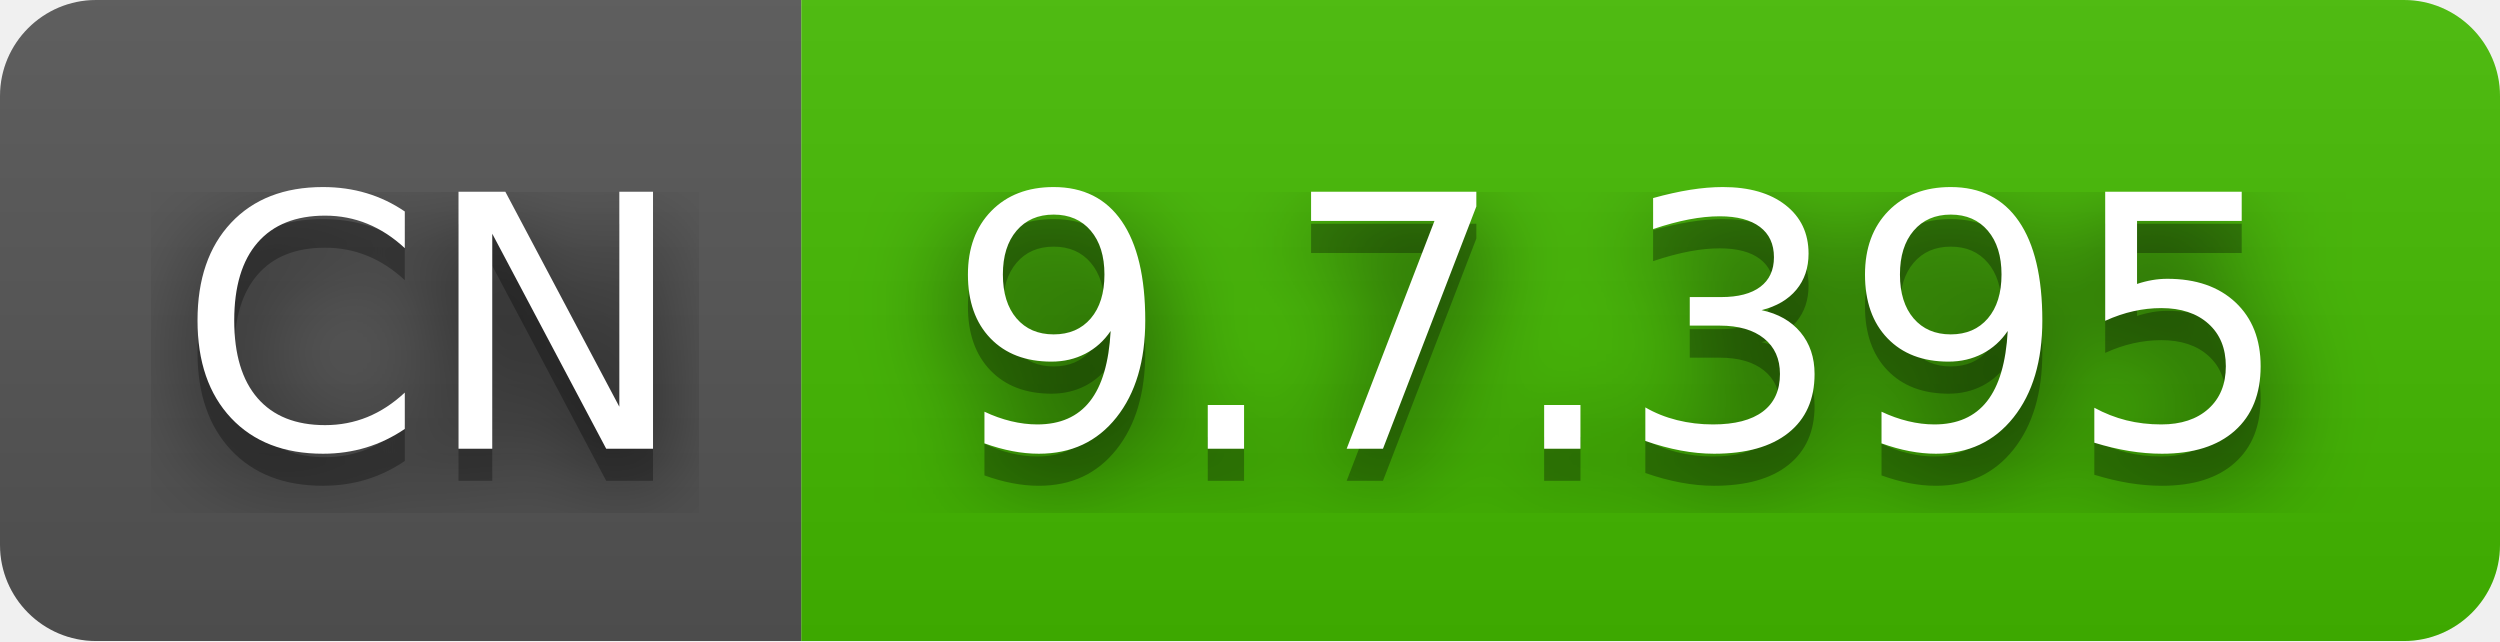
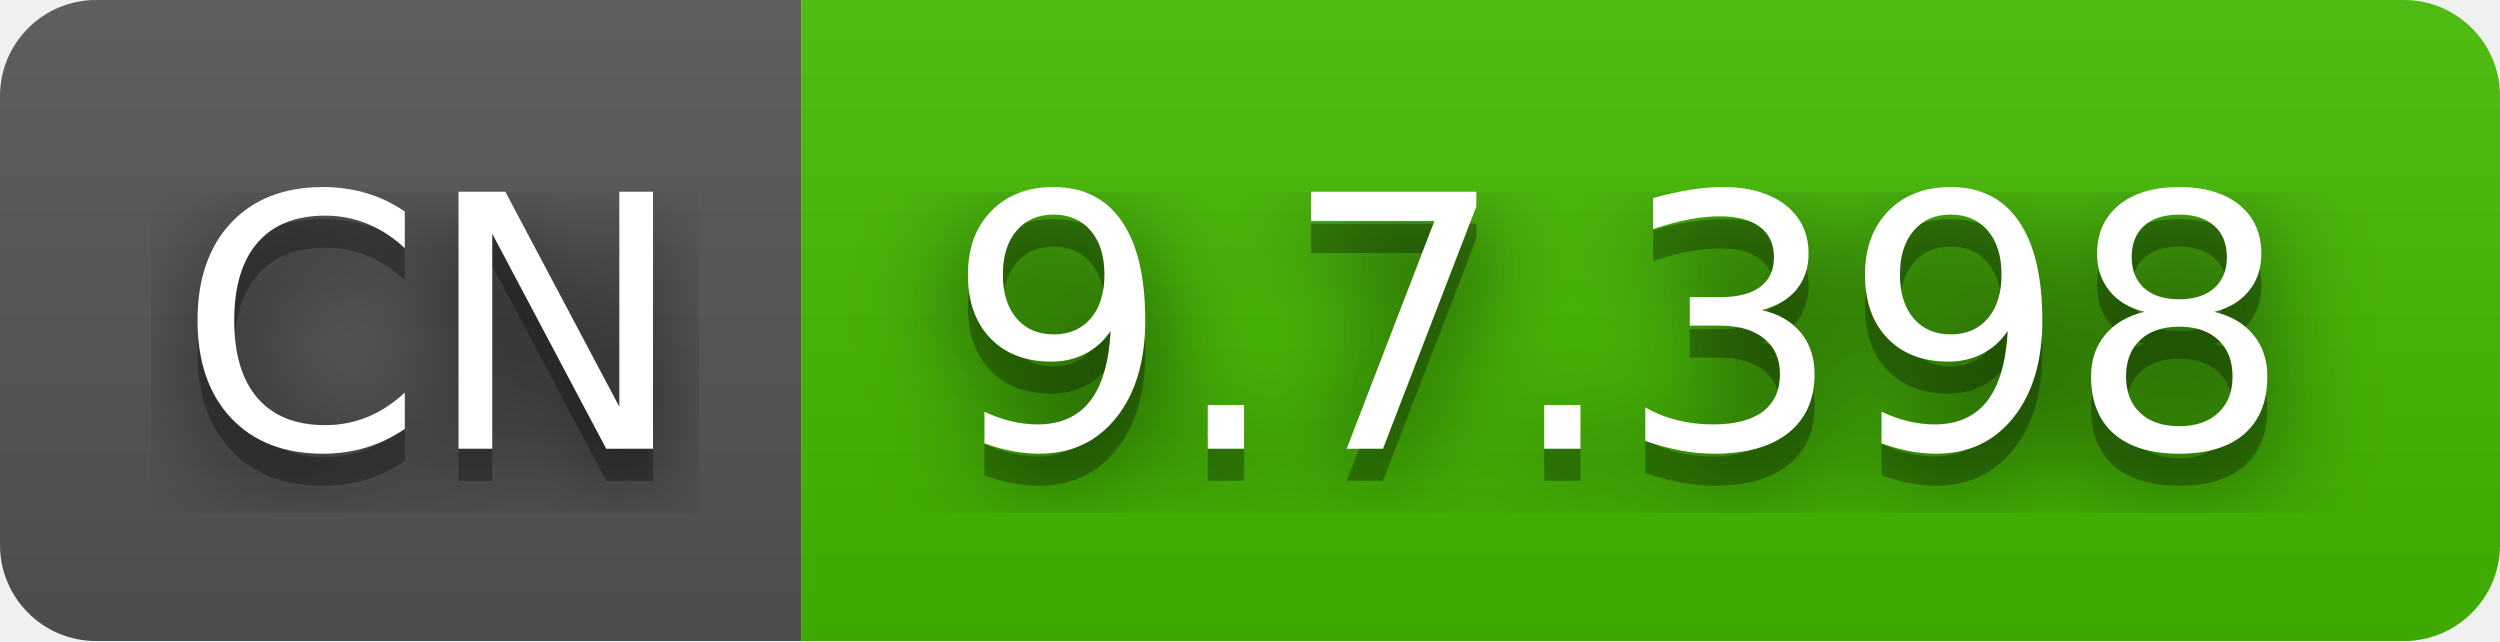
- <svg xmlns="http://www.w3.org/2000/svg" width="78" height="20" role="img" aria-label="CN: 9.7.395">
+ <svg xmlns="http://www.w3.org/2000/svg" width="78" height="20" role="img" aria-label="CN: 9.7.398">
  <filter id="blur">
    <feGaussianBlur stdDeviation="16" />
  </filter>
  <linearGradient id="s" x2="0" y2="100%">
    <stop offset="0" stop-color="#bbb" stop-opacity=".1" />
    <stop offset="1" stop-opacity=".1" />
  </linearGradient>
  <clipPath id="r">
    <rect width="78" height="20" rx="3" />
  </clipPath>
  <g clip-path="url(#r)">
    <rect width="25" height="20" fill="#555" />
    <rect x="25" width="53" height="20" fill="#4b0" />
    <rect width="78" height="20" fill="url(#s)" />
  </g>
  <g fill="#fff" text-anchor="middle" font-family="Verdana,Geneva,DejaVu Sans,sans-serif" text-rendering="geometricPrecision" font-size="110">
    <g transform="scale(.1)">
      <g aria-hidden="true" fill="#010101">
        <text x="135" y="150" fill-opacity=".8" filter="url(#blur)" textLength="150">CN</text>
        <text x="135" y="150" fill-opacity=".3" textLength="150">CN</text>
      </g>
      <text x="135" y="140" textLength="150">CN</text>
    </g>
    <g transform="scale(.1)">
      <g aria-hidden="true" fill="#010101">
-         <text x="505" y="150" fill-opacity=".8" filter="url(#blur)" textLength="430">9.7.395</text>
-         <text x="505" y="150" fill-opacity=".3" textLength="430">9.7.395</text>
+         <text x="505" y="150" fill-opacity=".8" filter="url(#blur)" textLength="430">9.7.398</text>
+         <text x="505" y="150" fill-opacity=".3" textLength="430">9.7.398</text>
      </g>
-       <text x="505" y="140" textLength="430">9.7.395</text>
+       <text x="505" y="140" textLength="430">9.7.398</text>
    </g>
  </g>
</svg>
